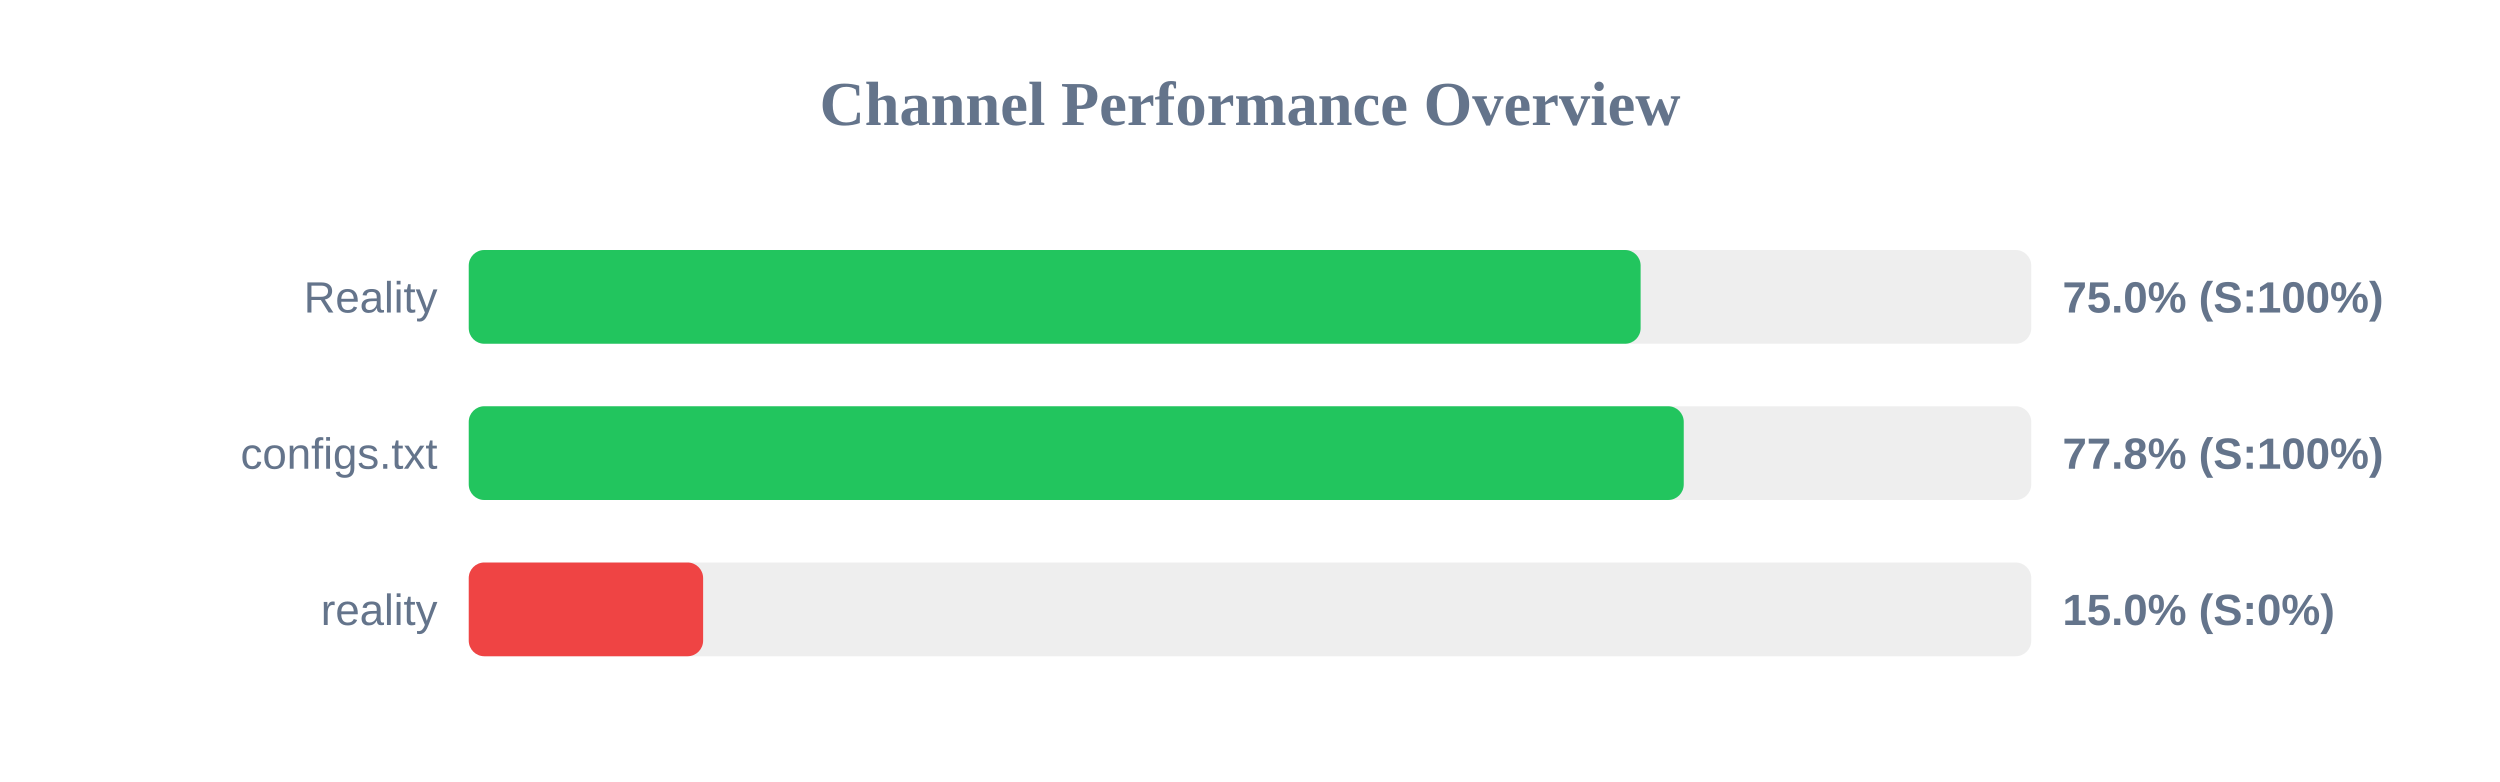
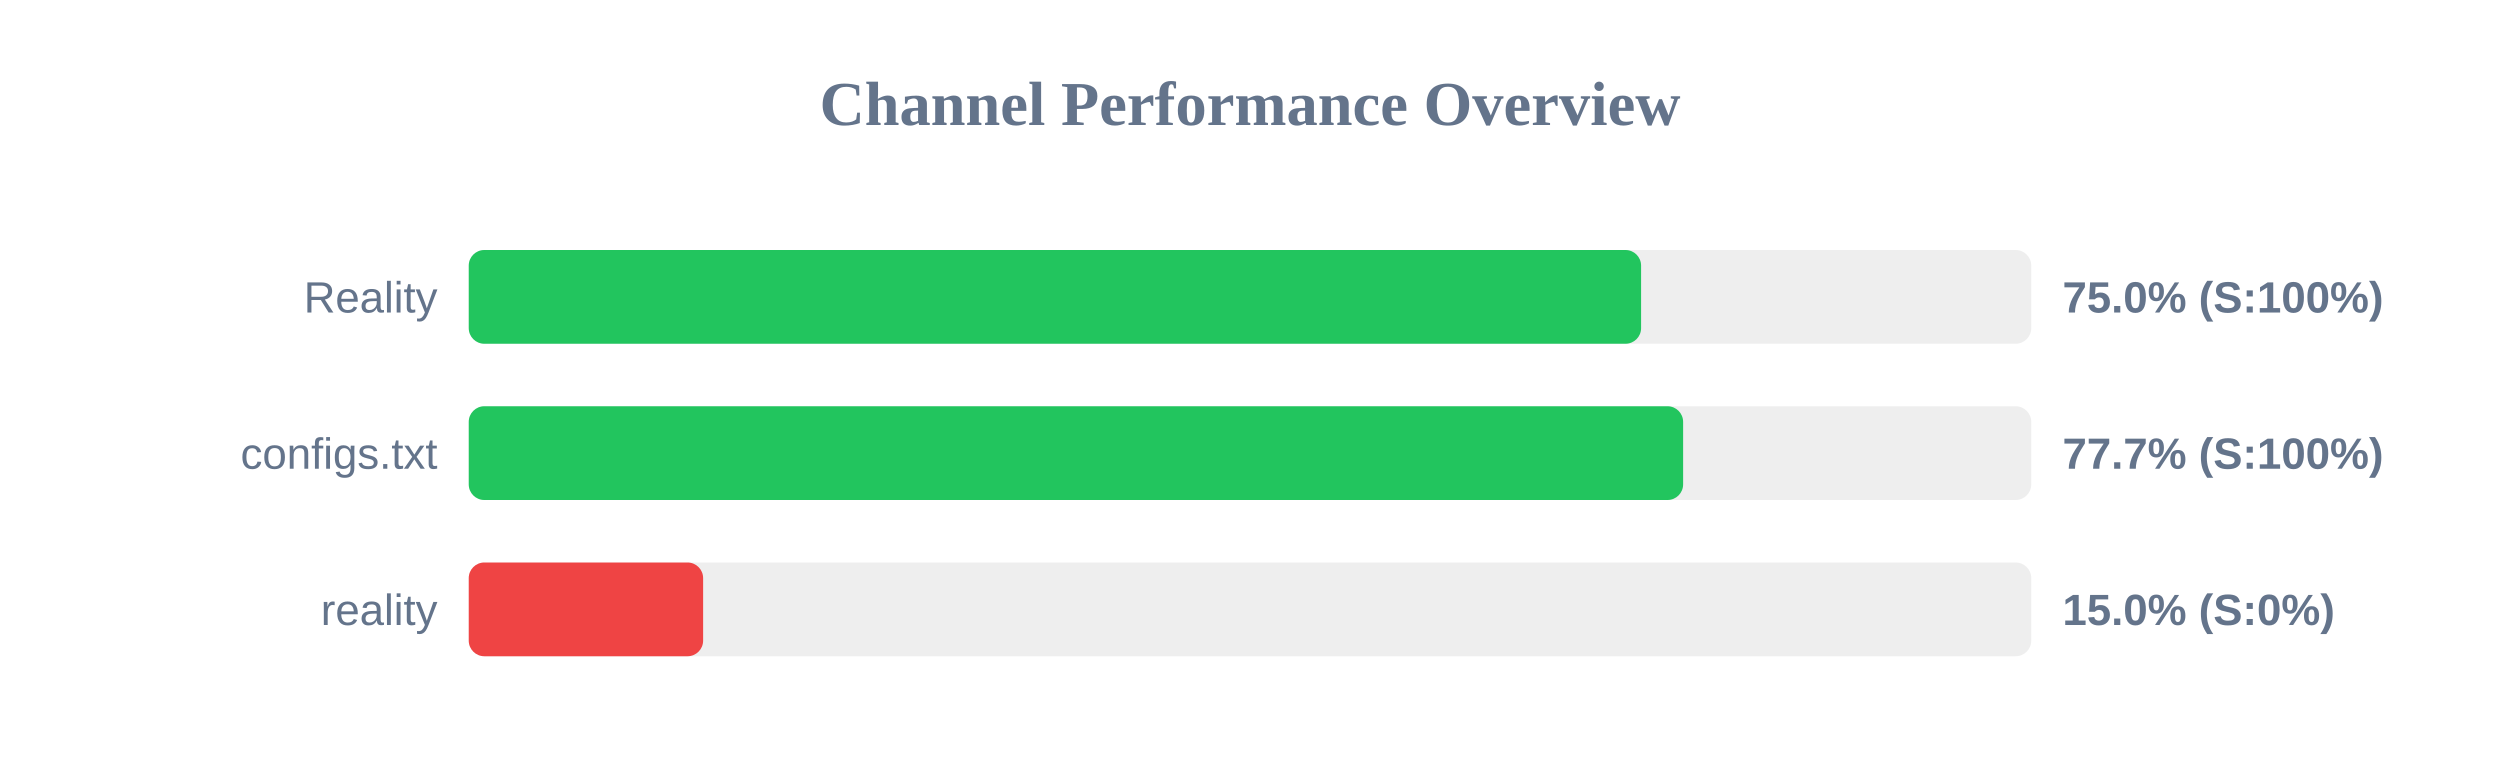
<svg xmlns="http://www.w3.org/2000/svg" width="800" height="250" version="1.1">
  <style>
        .row { font: 14px Arial; fill: #64748b; }
        .score { font: bold 14px Arial; fill: #64748b; }
    </style>
  <text x="400" y="40" text-anchor="middle" font-size="20px" font-weight="bold" fill="#64748b">Channel Performance Overview</text>
  <rect x="150" y="80" width="500" height="30" fill="#eee" rx="5" />
-   <rect x="150" y="80" width="375.0" height="30" fill="#22c55e" rx="5" />
+   <rect x="150" y="80" width="375.15" height="30" fill="#22c55e" rx="5" />
  <text x="140" y="100" text-anchor="end" class="row">Reality</text>
  <text x="660" y="100" text-anchor="start" class="score">75.0% (S:100%)</text>
  <rect x="150" y="130" width="500" height="30" fill="#eee" rx="5" />
-   <rect x="150" y="130" width="388.8" height="30" fill="#22c55e" rx="5" />
+   <rect x="150" y="130" width="388.6" height="30" fill="#22c55e" rx="5" />
  <text x="140" y="150" text-anchor="end" class="row">configs.txt</text>
-   <text x="660" y="150" text-anchor="start" class="score">77.8% (S:100%)</text>
+   <text x="660" y="150" text-anchor="start" class="score">77.7% (S:100%)</text>
  <rect x="150" y="180" width="500" height="30" fill="#eee" rx="5" />
  <rect x="150" y="180" width="75.0" height="30" fill="#ef4444" rx="5" />
  <text x="140" y="200" text-anchor="end" class="row">reality</text>
  <text x="660" y="200" text-anchor="start" class="score">15.0% (S:0%)</text>
</svg>
